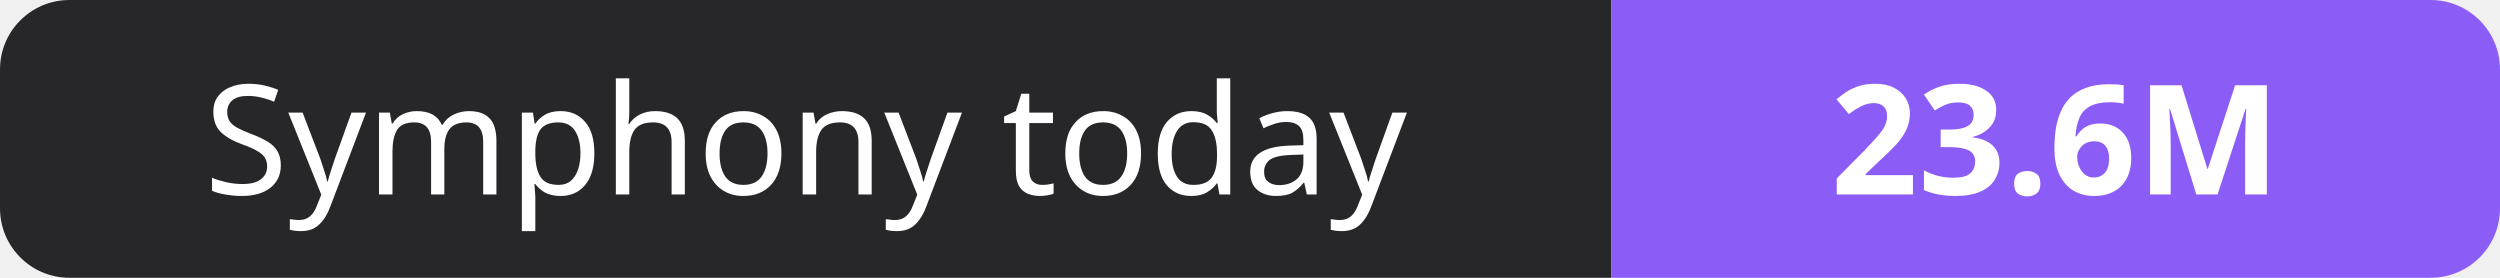
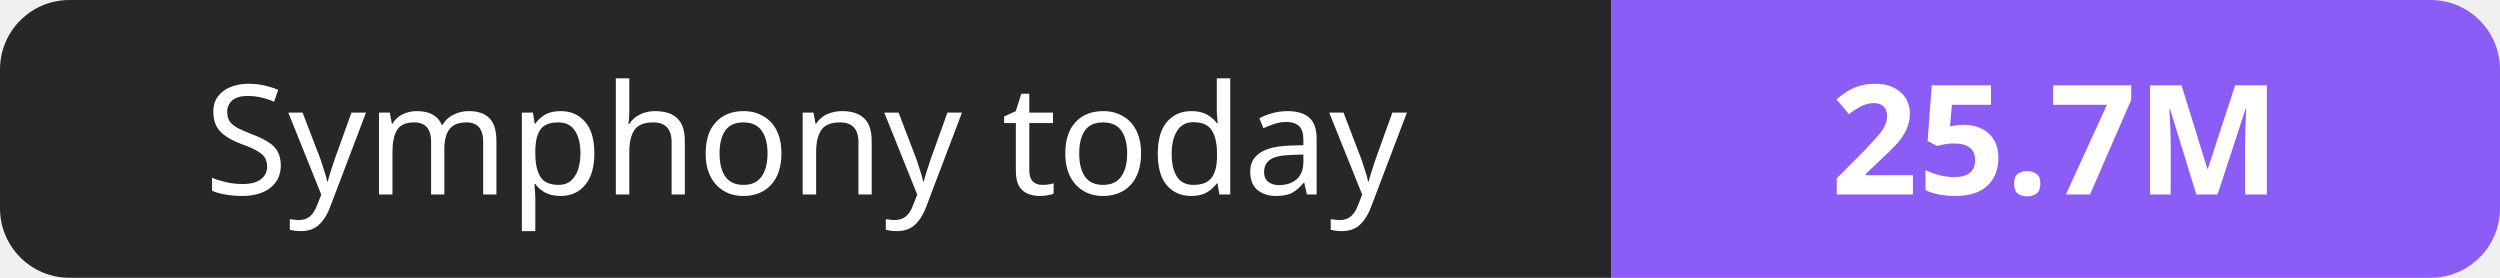
- <svg xmlns="http://www.w3.org/2000/svg" width="180" height="20" role="img" aria-label="Symphony today: 23.6M">
+ <svg xmlns="http://www.w3.org/2000/svg" width="180" height="20" role="img" aria-label="Symphony today: 25.7M">
  <clipPath id="r">
    <rect width="180" height="20" rx="5" fill="#fff" />
  </clipPath>
  <g clip-path="url(#r)">
    <rect width="116" height="20" fill="#27272a" />
    <rect x="116" width="64" height="20" fill="#8b5cf6" />
  </g>
  <g fill="#fff" text-anchor="middle" font-family="Verdana,Geneva,sans-serif" font-size="11">
    <text x="58.0" y="14">Symphony today</text>
-     <text x="148.0" y="14" font-weight="700">23.6M</text>
+     <text x="148.0" y="14" font-weight="700">25.7M</text>
  </g>
</svg>
